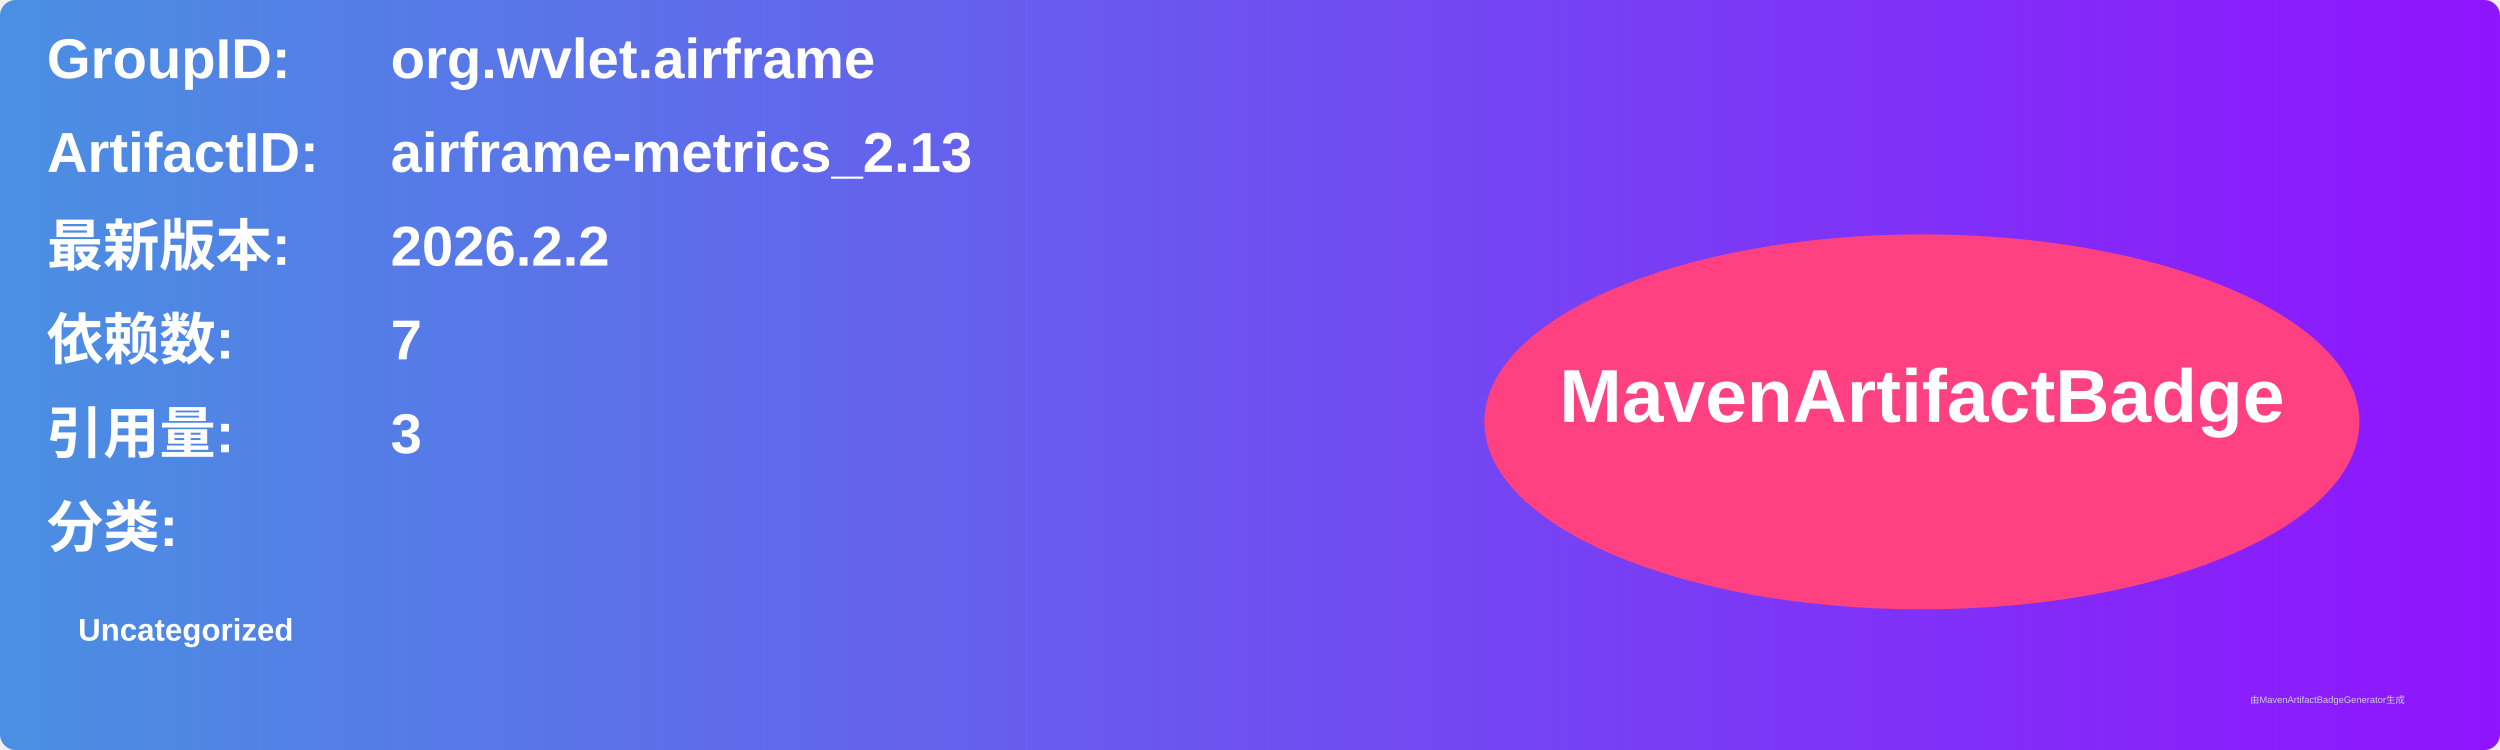
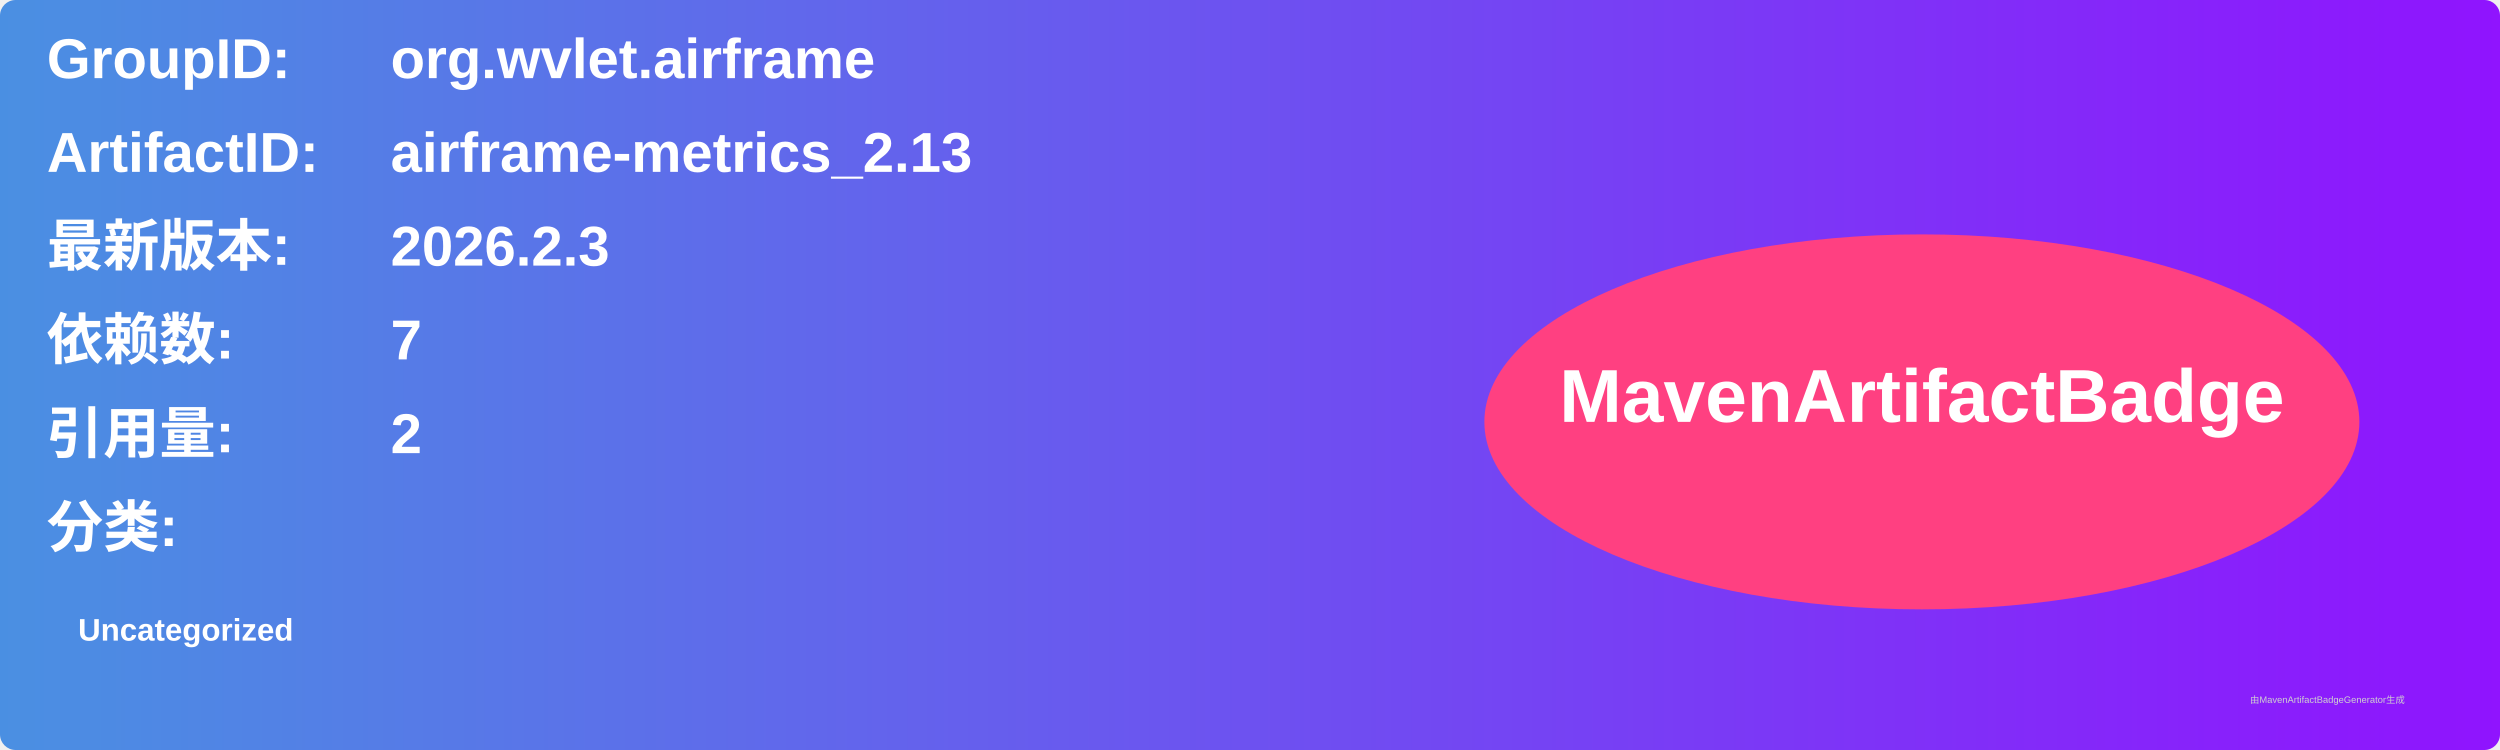
<svg xmlns="http://www.w3.org/2000/svg" width="800" height="240" viewBox="0 0 800 240">
  <linearGradient id="grad" x1="0%" y1="0%" x2="100%" y2="0%">
    <stop offset="0%" stop-color="#4a90e2" />
    <stop offset="100%" stop-color="#9013fe" />
  </linearGradient>
  <rect width="100%" height="100%" rx="5" ry="5" fill="url(#grad)" />
  <g transform="translate(15, 15)">
    <text x="0" y="10" font-family="Arial" font-size="18" fill="white" font-weight="bold" width="260">GroupID:</text>
    <text x="110" y="10" font-family="Arial" font-size="18" fill="white" font-weight="bold" width="460">org.wvlet.airframe</text>
    <text x="0" y="40" font-family="Arial" font-size="18" fill="white" font-weight="bold" width="260">ArtifactID:</text>
    <text x="110" y="40" font-family="Arial" font-size="18" fill="white" font-weight="bold" width="460">airframe-metrics_2.13</text>
    <text x="0" y="70" font-family="Arial" font-size="18" fill="white" font-weight="bold">最新版本:</text>
    <text x="110" y="70" font-family="Arial" font-size="18" fill="white" font-weight="bold">
-       <tspan font-weight="bold">2026.2.2</tspan>
+       <tspan font-weight="bold">2026.2.3</tspan>
    </text>
    <text x="0" y="100" font-family="Arial" font-size="18" fill="white" font-weight="bold">依赖数: </text>
    <text x="110" y="100" font-family="Arial" font-size="18" fill="white">
      <tspan font-weight="bold">7</tspan>
    </text>
    <text x="0" y="130" font-family="Arial" font-size="18" fill="white" font-weight="bold">引用量: </text>
    <text x="110" y="130" font-family="Arial" font-size="18" fill="white">
-       <tspan font-weight="bold">3</tspan>
+       <tspan font-weight="bold">2</tspan>
    </text>
    <text x="0" y="160" font-family="Arial" font-size="18" fill="white" font-weight="bold">分类:</text>
    <text x="10" y="190" font-family="Arial" font-size="10" fill="white">
      <tspan font-weight="bold">Uncategorized</tspan>
    </text>
    <ellipse cx="600" cy="120" rx="140" ry="60" fill="#ff4081" />
    <text x="600" y="120" text-anchor="middle" font-family="Arial" font-size="24" fill="white" font-weight="bold">MavenArtifactBadge</text>
  </g>
  <text x="720" y="225" font-family="Arial" font-size="3" fill="#d0d0d0">由MavenArtifactBadgeGenerator生成</text>
</svg>
